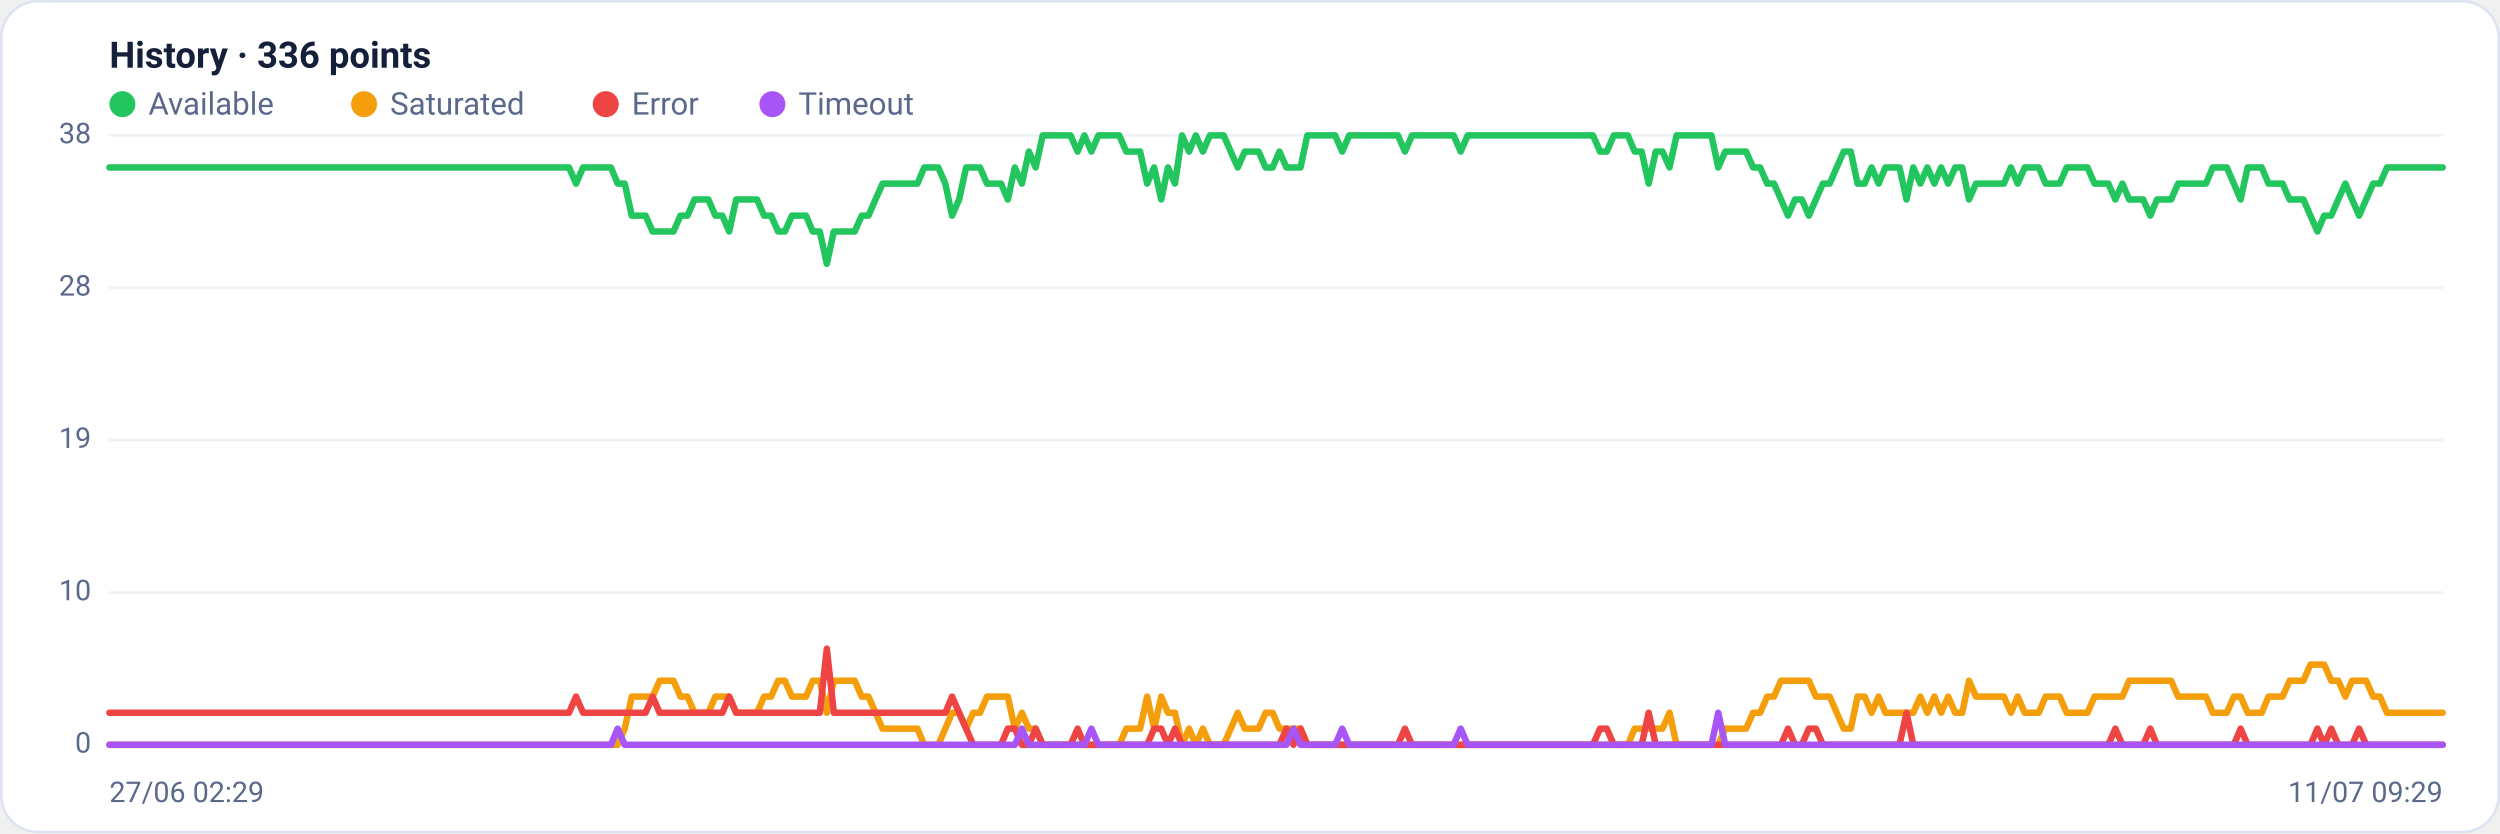
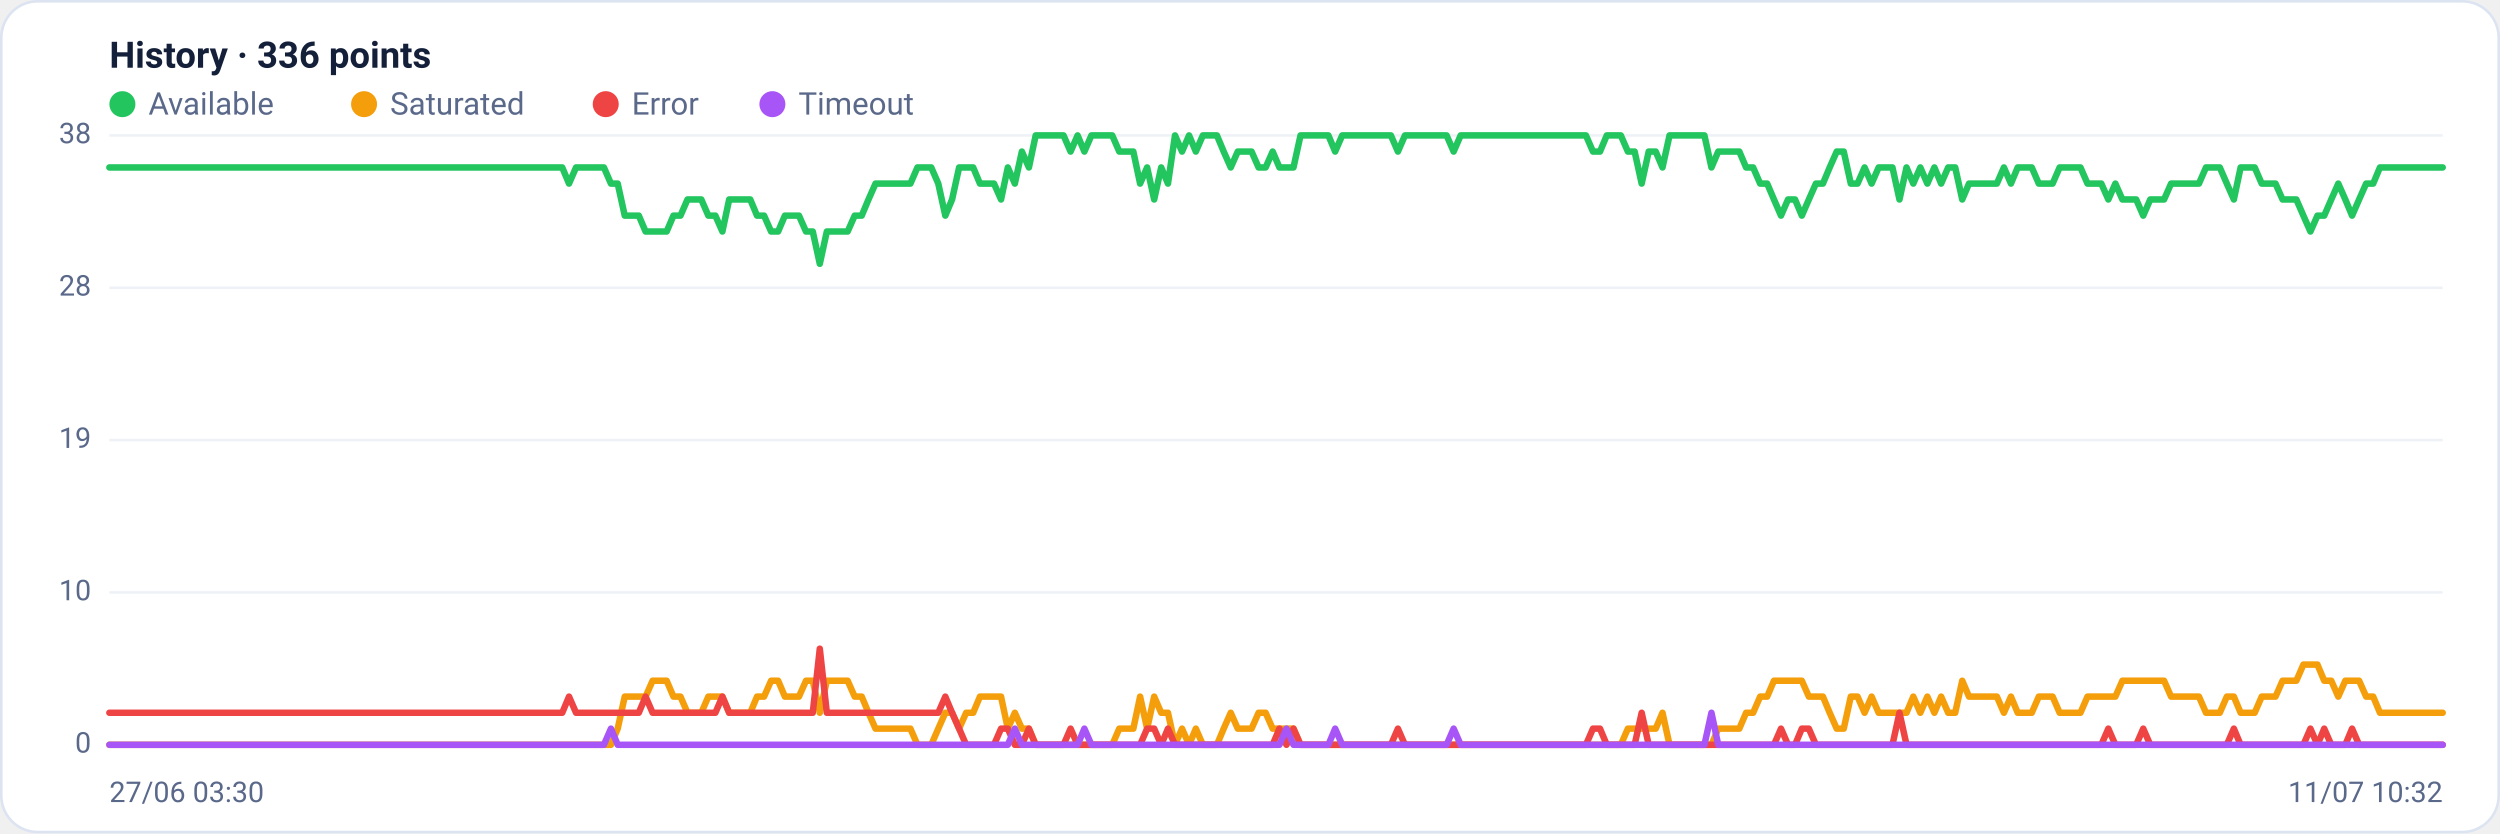
<svg xmlns="http://www.w3.org/2000/svg" viewBox="0 0 960 320" width="960" height="320" font-family="Segoe UI, system-ui, -apple-system, Roboto, Helvetica, Arial, sans-serif" role="img" aria-label="Availability history per region">
  <rect x="0.5" y="0.5" width="959" height="319" rx="14" fill="#ffffff" stroke="#dce3f1" />
  <text x="42" y="26" font-size="14" font-weight="600" fill="#14203a">History · 336 points</text>
  <circle cx="47" cy="40" r="5" fill="#22c55e" />
  <text x="57" y="44" font-size="12" fill="#5a688a">Available</text>
  <circle cx="139.8" cy="40" r="5" fill="#f59e0b" />
  <text x="149.8" y="44" font-size="12" fill="#5a688a">Saturated</text>
  <circle cx="232.6" cy="40" r="5" fill="#ef4444" />
  <text x="242.6" y="44" font-size="12" fill="#5a688a">Error</text>
  <circle cx="296.6" cy="40" r="5" fill="#a855f7" />
  <text x="306.6" y="44" font-size="12" fill="#5a688a">Timeout</text>
  <line x1="42" y1="286.0" x2="938" y2="286.0" stroke="#eef2f7" stroke-width="1" />
  <text x="35" y="289.0" text-anchor="end" font-size="11" fill="#5a688a">0</text>
  <line x1="42" y1="227.5" x2="938" y2="227.5" stroke="#eef2f7" stroke-width="1" />
  <text x="35" y="230.5" text-anchor="end" font-size="11" fill="#5a688a">10</text>
  <line x1="42" y1="169.0" x2="938" y2="169.0" stroke="#eef2f7" stroke-width="1" />
  <text x="35" y="172.0" text-anchor="end" font-size="11" fill="#5a688a">19</text>
  <line x1="42" y1="110.5" x2="938" y2="110.5" stroke="#eef2f7" stroke-width="1" />
  <text x="35" y="113.5" text-anchor="end" font-size="11" fill="#5a688a">28</text>
  <line x1="42" y1="52.0" x2="938" y2="52.0" stroke="#eef2f7" stroke-width="1" />
  <text x="35" y="55.0" text-anchor="end" font-size="11" fill="#5a688a">38</text>
-   <polyline fill="none" stroke="#22c55e" stroke-width="2.5" stroke-linejoin="round" stroke-linecap="round" points="42.0,64.3 44.7,64.3 47.3,64.3 50.0,64.3 52.7,64.3 55.4,64.3 58.0,64.3 60.7,64.3 63.4,64.3 66.1,64.3 68.7,64.3 71.4,64.3 74.1,64.3 76.8,64.3 79.4,64.3 82.1,64.3 84.8,64.3 87.5,64.3 90.1,64.3 92.8,64.3 95.5,64.3 98.2,64.3 100.8,64.3 103.5,64.3 106.2,64.3 108.9,64.3 111.5,64.3 114.2,64.3 116.9,64.3 119.6,64.3 122.2,64.3 124.9,64.3 127.6,64.3 130.3,64.3 132.9,64.3 135.6,64.3 138.3,64.3 141.0,64.3 143.6,64.3 146.3,64.3 149.0,64.3 151.7,64.3 154.3,64.3 157.0,64.3 159.7,64.3 162.4,64.3 165.0,64.3 167.7,64.3 170.4,64.3 173.1,64.3 175.7,64.3 178.4,64.3 181.1,64.3 183.8,64.3 186.4,64.3 189.1,64.3 191.8,64.3 194.5,64.3 197.1,64.3 199.8,64.3 202.5,64.3 205.2,64.3 207.8,64.3 210.5,64.3 213.2,64.3 215.9,64.3 218.5,64.3 221.2,70.5 223.9,64.3 226.5,64.3 229.2,64.3 231.9,64.3 234.6,64.3 237.2,70.5 239.9,70.5 242.6,82.8 245.3,82.8 247.9,82.8 250.6,88.9 253.3,88.9 256.0,88.9 258.6,88.9 261.3,82.8 264.0,82.8 266.7,76.6 269.3,76.6 272.0,76.6 274.7,82.8 277.4,82.8 280.0,88.9 282.7,76.6 285.4,76.6 288.1,76.6 290.7,76.6 293.4,82.8 296.1,82.8 298.8,88.9 301.4,88.9 304.1,82.8 306.8,82.8 309.5,82.8 312.1,88.9 314.8,88.9 317.5,101.3 320.2,88.9 322.8,88.9 325.5,88.9 328.2,88.9 330.9,82.8 333.5,82.8 336.2,76.6 338.9,70.5 341.6,70.5 344.2,70.5 346.9,70.5 349.6,70.5 352.3,70.5 354.9,64.3 357.6,64.3 360.3,64.3 363.0,70.5 365.6,82.8 368.3,76.6 371.0,64.3 373.7,64.3 376.3,64.3 379.0,70.5 381.7,70.5 384.4,70.5 387.0,76.6 389.7,64.3 392.4,70.5 395.1,58.2 397.7,64.3 400.4,52.0 403.1,52.0 405.7,52.0 408.4,52.0 411.1,52.0 413.8,58.2 416.4,52.0 419.1,58.2 421.8,52.0 424.5,52.0 427.1,52.0 429.8,52.0 432.5,58.2 435.2,58.2 437.8,58.2 440.5,70.5 443.2,64.3 445.9,76.6 448.5,64.3 451.2,70.5 453.9,52.0 456.6,58.2 459.2,52.0 461.9,58.2 464.6,52.0 467.3,52.0 469.9,52.0 472.6,58.2 475.3,64.3 478.0,58.2 480.6,58.2 483.3,58.2 486.0,64.3 488.7,64.3 491.3,58.2 494.0,64.3 496.7,64.3 499.4,64.3 502.0,52.0 504.7,52.0 507.4,52.0 510.1,52.0 512.7,52.0 515.4,58.2 518.1,52.0 520.8,52.0 523.4,52.0 526.1,52.0 528.8,52.0 531.5,52.0 534.1,52.0 536.8,52.0 539.5,58.2 542.2,52.0 544.8,52.0 547.5,52.0 550.2,52.0 552.9,52.0 555.5,52.0 558.2,52.0 560.9,58.2 563.6,52.0 566.2,52.0 568.9,52.0 571.6,52.0 574.3,52.0 576.9,52.0 579.6,52.0 582.3,52.0 584.9,52.0 587.6,52.0 590.3,52.0 593.0,52.0 595.6,52.0 598.3,52.0 601.0,52.0 603.7,52.0 606.3,52.0 609.0,52.0 611.7,52.0 614.4,58.2 617.0,58.2 619.7,52.0 622.4,52.0 625.1,52.0 627.7,58.2 630.4,58.2 633.1,70.5 635.8,58.2 638.4,58.2 641.1,64.3 643.8,52.0 646.5,52.0 649.1,52.0 651.8,52.0 654.5,52.0 657.2,52.0 659.8,64.3 662.5,58.2 665.2,58.2 667.9,58.2 670.5,58.2 673.2,64.3 675.9,64.3 678.6,70.5 681.2,70.5 683.9,76.6 686.6,82.8 689.3,76.6 691.9,76.6 694.6,82.8 697.3,76.6 700.0,70.5 702.6,70.5 705.3,64.3 708.0,58.2 710.7,58.2 713.3,70.5 716.0,70.5 718.7,64.3 721.4,70.5 724.0,64.3 726.7,64.3 729.4,64.3 732.1,76.6 734.7,64.3 737.4,70.5 740.1,64.3 742.8,70.5 745.4,64.3 748.1,70.5 750.8,64.3 753.5,64.3 756.1,76.6 758.8,70.5 761.5,70.5 764.1,70.5 766.8,70.5 769.5,70.5 772.2,64.3 774.8,70.5 777.5,64.3 780.2,64.3 782.9,64.3 785.5,70.5 788.2,70.5 790.9,70.5 793.6,64.3 796.2,64.3 798.9,64.3 801.6,64.3 804.3,70.5 806.9,70.5 809.6,70.5 812.3,76.6 815.0,70.5 817.6,76.6 820.3,76.6 823.0,76.6 825.7,82.8 828.3,76.6 831.0,76.6 833.7,76.6 836.4,70.5 839.0,70.5 841.7,70.5 844.4,70.5 847.1,70.5 849.7,64.3 852.4,64.3 855.1,64.3 857.8,70.5 860.4,76.6 863.1,64.3 865.8,64.3 868.5,64.3 871.1,70.5 873.8,70.5 876.5,70.5 879.2,76.6 881.8,76.6 884.5,76.6 887.2,82.8 889.9,88.9 892.5,82.8 895.2,82.8 897.9,76.6 900.6,70.5 903.2,76.6 905.9,82.8 908.6,76.6 911.3,70.5 913.9,70.5 916.6,64.3 919.3,64.3 922.0,64.3 924.6,64.3 927.3,64.3 930.0,64.3 932.7,64.3 935.3,64.3 938.0,64.3" />
-   <polyline fill="none" stroke="#f59e0b" stroke-width="2.5" stroke-linejoin="round" stroke-linecap="round" points="42.0,286.0 44.7,286.0 47.3,286.0 50.0,286.0 52.7,286.0 55.4,286.0 58.0,286.0 60.7,286.0 63.4,286.0 66.1,286.0 68.7,286.0 71.4,286.0 74.1,286.0 76.8,286.0 79.4,286.0 82.1,286.0 84.8,286.0 87.5,286.0 90.1,286.0 92.8,286.0 95.5,286.0 98.2,286.0 100.8,286.0 103.5,286.0 106.2,286.0 108.9,286.0 111.5,286.0 114.2,286.0 116.9,286.0 119.6,286.0 122.2,286.0 124.9,286.0 127.6,286.0 130.3,286.0 132.9,286.0 135.6,286.0 138.3,286.0 141.0,286.0 143.6,286.0 146.3,286.0 149.0,286.0 151.7,286.0 154.3,286.0 157.0,286.0 159.7,286.0 162.4,286.0 165.0,286.0 167.7,286.0 170.4,286.0 173.1,286.0 175.7,286.0 178.4,286.0 181.1,286.0 183.8,286.0 186.4,286.0 189.1,286.0 191.8,286.0 194.5,286.0 197.1,286.0 199.8,286.0 202.5,286.0 205.2,286.0 207.8,286.0 210.5,286.0 213.2,286.0 215.9,286.0 218.5,286.0 221.2,286.0 223.9,286.0 226.5,286.0 229.2,286.0 231.9,286.0 234.6,286.0 237.2,286.0 239.9,279.8 242.6,267.5 245.3,267.5 247.9,267.5 250.6,267.5 253.3,261.4 256.0,261.4 258.6,261.4 261.3,267.5 264.0,267.5 266.7,273.7 269.3,273.7 272.0,273.7 274.7,267.5 277.4,267.5 280.0,267.5 282.7,273.7 285.4,273.7 288.1,273.7 290.7,273.7 293.4,267.5 296.1,267.5 298.8,261.4 301.4,261.4 304.1,267.5 306.8,267.5 309.5,267.5 312.1,261.4 314.8,261.4 317.5,273.7 320.2,261.4 322.8,261.4 325.5,261.4 328.2,261.4 330.9,267.5 333.5,267.5 336.2,273.7 338.9,279.8 341.6,279.8 344.2,279.8 346.9,279.8 349.6,279.8 352.3,279.8 354.9,286.0 357.6,286.0 360.3,286.0 363.0,279.8 365.6,273.7 368.3,273.7 371.0,279.8 373.7,273.7 376.3,273.7 379.0,267.5 381.7,267.5 384.4,267.5 387.0,267.5 389.7,279.8 392.4,273.7 395.1,279.8 397.7,279.8 400.4,286.0 403.1,286.0 405.7,286.0 408.4,286.0 411.1,286.0 413.8,286.0 416.4,286.0 419.1,286.0 421.8,286.0 424.5,286.0 427.1,286.0 429.8,286.0 432.5,279.8 435.2,279.8 437.8,279.8 440.5,267.5 443.2,279.8 445.9,267.5 448.5,273.7 451.2,273.7 453.9,286.0 456.6,279.8 459.2,286.0 461.9,279.8 464.6,286.0 467.3,286.0 469.9,286.0 472.6,279.8 475.3,273.7 478.0,279.8 480.6,279.8 483.3,279.8 486.0,273.7 488.7,273.7 491.3,279.8 494.0,279.8 496.7,279.8 499.4,279.8 502.0,286.0 504.7,286.0 507.4,286.0 510.1,286.0 512.7,286.0 515.4,286.0 518.1,286.0 520.8,286.0 523.4,286.0 526.1,286.0 528.8,286.0 531.5,286.0 534.1,286.0 536.8,286.0 539.5,286.0 542.2,286.0 544.8,286.0 547.5,286.0 550.2,286.0 552.9,286.0 555.5,286.0 558.2,286.0 560.9,286.0 563.6,286.0 566.2,286.0 568.9,286.0 571.6,286.0 574.3,286.0 576.9,286.0 579.6,286.0 582.3,286.0 584.9,286.0 587.6,286.0 590.3,286.0 593.0,286.0 595.6,286.0 598.3,286.0 601.0,286.0 603.7,286.0 606.3,286.0 609.0,286.0 611.7,286.0 614.4,286.0 617.0,286.0 619.7,286.0 622.4,286.0 625.1,286.0 627.7,279.8 630.4,279.8 633.1,279.8 635.8,279.8 638.4,279.8 641.1,273.7 643.8,286.0 646.5,286.0 649.1,286.0 651.8,286.0 654.5,286.0 657.2,286.0 659.8,286.0 662.5,279.8 665.2,279.8 667.9,279.8 670.5,279.8 673.2,273.7 675.9,273.7 678.6,267.5 681.2,267.5 683.9,261.4 686.6,261.4 689.3,261.4 691.9,261.4 694.6,261.4 697.3,267.5 700.0,267.5 702.6,267.5 705.3,273.7 708.0,279.8 710.7,279.8 713.3,267.5 716.0,267.5 718.7,273.7 721.4,267.5 724.0,273.7 726.7,273.7 729.4,273.7 732.1,273.7 734.7,273.7 737.4,267.5 740.1,273.7 742.8,267.5 745.4,273.7 748.1,267.5 750.8,273.7 753.5,273.7 756.1,261.4 758.8,267.5 761.5,267.5 764.1,267.5 766.8,267.5 769.5,267.5 772.2,273.7 774.8,267.5 777.5,273.7 780.2,273.7 782.9,273.7 785.5,267.5 788.2,267.5 790.9,267.5 793.6,273.7 796.2,273.7 798.9,273.7 801.6,273.7 804.3,267.5 806.9,267.5 809.6,267.5 812.3,267.5 815.0,267.5 817.6,261.4 820.3,261.4 823.0,261.4 825.7,261.4 828.3,261.4 831.0,261.4 833.7,261.4 836.4,267.5 839.0,267.5 841.7,267.5 844.4,267.5 847.1,267.5 849.7,273.7 852.4,273.7 855.1,273.7 857.8,267.5 860.4,267.5 863.1,273.7 865.8,273.7 868.5,273.7 871.1,267.5 873.8,267.5 876.5,267.5 879.2,261.4 881.8,261.4 884.5,261.4 887.2,255.2 889.9,255.2 892.5,255.2 895.2,261.4 897.9,261.4 900.6,267.5 903.2,261.4 905.9,261.4 908.6,261.4 911.3,267.5 913.9,267.5 916.6,273.7 919.3,273.7 922.0,273.7 924.6,273.7 927.3,273.7 930.0,273.7 932.7,273.7 935.3,273.7 938.0,273.7" />
-   <polyline fill="none" stroke="#ef4444" stroke-width="2.5" stroke-linejoin="round" stroke-linecap="round" points="42.0,273.7 44.7,273.7 47.3,273.7 50.0,273.7 52.7,273.7 55.4,273.7 58.0,273.7 60.7,273.7 63.4,273.7 66.1,273.7 68.7,273.7 71.4,273.7 74.1,273.7 76.8,273.7 79.4,273.7 82.1,273.7 84.8,273.7 87.5,273.7 90.1,273.7 92.8,273.7 95.5,273.7 98.2,273.7 100.8,273.7 103.5,273.7 106.2,273.7 108.9,273.7 111.5,273.7 114.2,273.7 116.9,273.7 119.6,273.7 122.2,273.7 124.9,273.7 127.6,273.7 130.3,273.7 132.9,273.7 135.6,273.7 138.3,273.7 141.0,273.7 143.6,273.7 146.3,273.7 149.0,273.7 151.7,273.7 154.3,273.7 157.0,273.7 159.7,273.7 162.4,273.7 165.0,273.7 167.7,273.7 170.4,273.7 173.1,273.7 175.7,273.7 178.4,273.7 181.1,273.7 183.8,273.7 186.4,273.7 189.1,273.7 191.8,273.7 194.5,273.7 197.1,273.7 199.8,273.7 202.5,273.7 205.2,273.7 207.8,273.7 210.5,273.7 213.2,273.7 215.9,273.7 218.5,273.7 221.2,267.5 223.9,273.7 226.5,273.7 229.2,273.7 231.9,273.7 234.6,273.7 237.2,273.7 239.9,273.7 242.6,273.7 245.3,273.7 247.9,273.7 250.6,267.5 253.3,273.7 256.0,273.7 258.6,273.7 261.3,273.7 264.0,273.7 266.7,273.7 269.3,273.7 272.0,273.7 274.7,273.7 277.4,273.7 280.0,267.5 282.7,273.7 285.4,273.7 288.1,273.7 290.7,273.7 293.4,273.7 296.1,273.7 298.8,273.7 301.4,273.7 304.1,273.7 306.8,273.7 309.5,273.7 312.1,273.7 314.8,273.7 317.5,249.1 320.2,273.7 322.8,273.7 325.5,273.7 328.2,273.7 330.9,273.7 333.5,273.7 336.2,273.7 338.9,273.7 341.6,273.7 344.2,273.7 346.9,273.7 349.6,273.7 352.3,273.7 354.9,273.7 357.6,273.7 360.3,273.7 363.0,273.7 365.6,267.5 368.3,273.7 371.0,279.8 373.7,286.0 376.3,286.0 379.0,286.0 381.7,286.0 384.4,286.0 387.0,279.8 389.7,279.8 392.4,286.0 395.1,286.0 397.7,279.8 400.4,286.0 403.1,286.0 405.7,286.0 408.4,286.0 411.1,286.0 413.8,279.8 416.4,286.0 419.1,286.0 421.8,286.0 424.5,286.0 427.1,286.0 429.8,286.0 432.5,286.0 435.2,286.0 437.8,286.0 440.5,286.0 443.2,279.8 445.9,279.8 448.5,286.0 451.2,279.8 453.9,286.0 456.6,286.0 459.2,286.0 461.9,286.0 464.6,286.0 467.3,286.0 469.9,286.0 472.6,286.0 475.3,286.0 478.0,286.0 480.6,286.0 483.3,286.0 486.0,286.0 488.7,286.0 491.3,286.0 494.0,279.8 496.7,286.0 499.4,279.8 502.0,286.0 504.7,286.0 507.4,286.0 510.1,286.0 512.7,286.0 515.4,286.0 518.1,286.0 520.8,286.0 523.4,286.0 526.1,286.0 528.8,286.0 531.5,286.0 534.1,286.0 536.8,286.0 539.5,279.8 542.2,286.0 544.8,286.0 547.5,286.0 550.2,286.0 552.9,286.0 555.5,286.0 558.2,286.0 560.9,286.0 563.6,286.0 566.2,286.0 568.9,286.0 571.6,286.0 574.3,286.0 576.9,286.0 579.6,286.0 582.3,286.0 584.9,286.0 587.6,286.0 590.3,286.0 593.0,286.0 595.6,286.0 598.3,286.0 601.0,286.0 603.7,286.0 606.3,286.0 609.0,286.0 611.7,286.0 614.4,279.8 617.0,279.8 619.7,286.0 622.4,286.0 625.1,286.0 627.7,286.0 630.4,286.0 633.1,273.7 635.8,286.0 638.4,286.0 641.1,286.0 643.8,286.0 646.5,286.0 649.1,286.0 651.8,286.0 654.5,286.0 657.2,286.0 659.8,286.0 662.5,286.0 665.2,286.0 667.9,286.0 670.5,286.0 673.2,286.0 675.9,286.0 678.6,286.0 681.2,286.0 683.9,286.0 686.6,279.8 689.3,286.0 691.9,286.0 694.6,279.8 697.3,279.8 700.0,286.0 702.6,286.0 705.3,286.0 708.0,286.0 710.7,286.0 713.3,286.0 716.0,286.0 718.7,286.0 721.4,286.0 724.0,286.0 726.7,286.0 729.4,286.0 732.1,273.7 734.7,286.0 737.4,286.0 740.1,286.0 742.8,286.0 745.4,286.0 748.1,286.0 750.8,286.0 753.5,286.0 756.1,286.0 758.8,286.0 761.5,286.0 764.1,286.0 766.8,286.0 769.5,286.0 772.2,286.0 774.8,286.0 777.5,286.0 780.2,286.0 782.9,286.0 785.5,286.0 788.2,286.0 790.9,286.0 793.6,286.0 796.2,286.0 798.9,286.0 801.6,286.0 804.3,286.0 806.9,286.0 809.6,286.0 812.3,279.8 815.0,286.0 817.6,286.0 820.3,286.0 823.0,286.0 825.7,279.8 828.3,286.0 831.0,286.0 833.7,286.0 836.4,286.0 839.0,286.0 841.7,286.0 844.4,286.0 847.1,286.0 849.7,286.0 852.4,286.0 855.1,286.0 857.8,286.0 860.4,279.8 863.1,286.0 865.8,286.0 868.5,286.0 871.1,286.0 873.8,286.0 876.5,286.0 879.2,286.0 881.8,286.0 884.5,286.0 887.2,286.0 889.9,279.8 892.5,286.0 895.2,279.8 897.9,286.0 900.6,286.0 903.2,286.0 905.9,279.8 908.6,286.0 911.3,286.0 913.9,286.0 916.6,286.0 919.3,286.0 922.0,286.0 924.6,286.0 927.3,286.0 930.0,286.0 932.7,286.0 935.3,286.0 938.0,286.0" />
-   <polyline fill="none" stroke="#a855f7" stroke-width="2.5" stroke-linejoin="round" stroke-linecap="round" points="42.0,286.0 44.7,286.0 47.3,286.0 50.0,286.0 52.7,286.0 55.4,286.0 58.0,286.0 60.7,286.0 63.4,286.0 66.1,286.0 68.7,286.0 71.4,286.0 74.1,286.0 76.8,286.0 79.4,286.0 82.1,286.0 84.8,286.0 87.5,286.0 90.1,286.0 92.8,286.0 95.5,286.0 98.2,286.0 100.8,286.0 103.5,286.0 106.2,286.0 108.9,286.0 111.5,286.0 114.2,286.0 116.9,286.0 119.6,286.0 122.2,286.0 124.9,286.0 127.6,286.0 130.3,286.0 132.9,286.0 135.6,286.0 138.3,286.0 141.0,286.0 143.6,286.0 146.3,286.0 149.0,286.0 151.7,286.0 154.3,286.0 157.0,286.0 159.7,286.0 162.4,286.0 165.0,286.0 167.7,286.0 170.4,286.0 173.1,286.0 175.7,286.0 178.4,286.0 181.1,286.0 183.8,286.0 186.4,286.0 189.1,286.0 191.8,286.0 194.5,286.0 197.1,286.0 199.8,286.0 202.5,286.0 205.2,286.0 207.8,286.0 210.5,286.0 213.2,286.0 215.9,286.0 218.5,286.0 221.2,286.0 223.9,286.0 226.5,286.0 229.2,286.0 231.9,286.0 234.6,286.0 237.2,279.8 239.9,286.0 242.6,286.0 245.3,286.0 247.9,286.0 250.6,286.0 253.3,286.0 256.0,286.0 258.6,286.0 261.3,286.0 264.0,286.0 266.7,286.0 269.3,286.0 272.0,286.0 274.7,286.0 277.4,286.0 280.0,286.0 282.7,286.0 285.4,286.0 288.1,286.0 290.7,286.0 293.4,286.0 296.1,286.0 298.8,286.0 301.4,286.0 304.1,286.0 306.8,286.0 309.5,286.0 312.1,286.0 314.8,286.0 317.5,286.0 320.2,286.0 322.8,286.0 325.5,286.0 328.2,286.0 330.9,286.0 333.5,286.0 336.2,286.0 338.9,286.0 341.6,286.0 344.2,286.0 346.9,286.0 349.6,286.0 352.3,286.0 354.9,286.0 357.6,286.0 360.3,286.0 363.0,286.0 365.6,286.0 368.3,286.0 371.0,286.0 373.7,286.0 376.3,286.0 379.0,286.0 381.7,286.0 384.4,286.0 387.0,286.0 389.7,286.0 392.4,279.8 395.1,286.0 397.7,286.0 400.4,286.0 403.1,286.0 405.7,286.0 408.4,286.0 411.1,286.0 413.8,286.0 416.4,286.0 419.1,279.8 421.8,286.0 424.5,286.0 427.1,286.0 429.8,286.0 432.5,286.0 435.2,286.0 437.8,286.0 440.5,286.0 443.2,286.0 445.9,286.0 448.5,286.0 451.2,286.0 453.9,286.0 456.6,286.0 459.2,286.0 461.9,286.0 464.6,286.0 467.3,286.0 469.9,286.0 472.6,286.0 475.3,286.0 478.0,286.0 480.6,286.0 483.3,286.0 486.0,286.0 488.7,286.0 491.3,286.0 494.0,286.0 496.7,279.8 499.4,286.0 502.0,286.0 504.7,286.0 507.4,286.0 510.1,286.0 512.7,286.0 515.4,279.8 518.1,286.0 520.8,286.0 523.4,286.0 526.1,286.0 528.8,286.0 531.5,286.0 534.1,286.0 536.8,286.0 539.5,286.0 542.2,286.0 544.8,286.0 547.5,286.0 550.2,286.0 552.9,286.0 555.5,286.0 558.2,286.0 560.9,279.8 563.6,286.0 566.2,286.0 568.9,286.0 571.6,286.0 574.3,286.0 576.9,286.0 579.6,286.0 582.3,286.0 584.9,286.0 587.6,286.0 590.3,286.0 593.0,286.0 595.6,286.0 598.3,286.0 601.0,286.0 603.7,286.0 606.3,286.0 609.0,286.0 611.7,286.0 614.4,286.0 617.0,286.0 619.7,286.0 622.4,286.0 625.1,286.0 627.7,286.0 630.4,286.0 633.1,286.0 635.8,286.0 638.4,286.0 641.1,286.0 643.8,286.0 646.5,286.0 649.1,286.0 651.8,286.0 654.5,286.0 657.2,286.0 659.8,273.7 662.5,286.0 665.2,286.0 667.9,286.0 670.5,286.0 673.2,286.0 675.9,286.0 678.6,286.0 681.2,286.0 683.9,286.0 686.6,286.0 689.3,286.0 691.9,286.0 694.6,286.0 697.3,286.0 700.0,286.0 702.6,286.0 705.3,286.0 708.0,286.0 710.7,286.0 713.3,286.0 716.0,286.0 718.7,286.0 721.4,286.0 724.0,286.0 726.7,286.0 729.4,286.0 732.1,286.0 734.7,286.0 737.4,286.0 740.1,286.0 742.8,286.0 745.4,286.0 748.1,286.0 750.8,286.0 753.5,286.0 756.1,286.0 758.8,286.0 761.5,286.0 764.1,286.0 766.8,286.0 769.5,286.0 772.2,286.0 774.8,286.0 777.5,286.0 780.2,286.0 782.9,286.0 785.5,286.0 788.2,286.0 790.9,286.0 793.6,286.0 796.2,286.0 798.9,286.0 801.6,286.0 804.3,286.0 806.9,286.0 809.6,286.0 812.3,286.0 815.0,286.0 817.6,286.0 820.3,286.0 823.0,286.0 825.7,286.0 828.3,286.0 831.0,286.0 833.7,286.0 836.4,286.0 839.0,286.0 841.7,286.0 844.4,286.0 847.1,286.0 849.7,286.0 852.4,286.0 855.1,286.0 857.8,286.0 860.4,286.0 863.1,286.0 865.8,286.0 868.5,286.0 871.1,286.0 873.8,286.0 876.5,286.0 879.2,286.0 881.8,286.0 884.5,286.0 887.2,286.0 889.9,286.0 892.5,286.0 895.2,286.0 897.9,286.0 900.6,286.0 903.2,286.0 905.9,286.0 908.6,286.0 911.3,286.0 913.9,286.0 916.6,286.0 919.3,286.0 922.0,286.0 924.6,286.0 927.3,286.0 930.0,286.0 932.7,286.0 935.3,286.0 938.0,286.0" />
-   <text x="42" y="308" font-size="11" fill="#5a688a">27/06 02:29</text>
-   <text x="938" y="308" text-anchor="end" font-size="11" fill="#5a688a">11/07 09:29</text>
+   <polyline fill="none" stroke="#22c55e" stroke-width="2.5" stroke-linejoin="round" stroke-linecap="round" points="42.0,64.3 44.7,64.3 47.3,64.3 50.0,64.3 52.7,64.3 55.4,64.3 58.0,64.3 60.7,64.3 63.4,64.3 66.1,64.3 68.7,64.3 71.4,64.3 74.1,64.3 76.8,64.3 79.4,64.3 82.1,64.3 84.8,64.3 87.5,64.3 90.1,64.3 92.8,64.3 95.5,64.3 98.2,64.3 100.8,64.3 103.5,64.3 106.2,64.3 108.9,64.3 111.5,64.3 114.2,64.3 116.9,64.3 119.6,64.3 122.2,64.3 124.9,64.3 127.6,64.3 130.3,64.3 132.9,64.3 135.6,64.3 138.3,64.3 141.0,64.3 143.6,64.3 146.3,64.3 149.0,64.3 151.7,64.3 154.3,64.3 157.0,64.3 159.7,64.3 162.4,64.3 165.0,64.3 167.7,64.3 170.4,64.3 173.1,64.3 175.7,64.3 178.4,64.3 181.1,64.3 183.8,64.3 186.4,64.3 189.1,64.3 191.8,64.3 194.5,64.3 197.1,64.3 199.8,64.3 202.5,64.3 205.2,64.3 207.8,64.3 210.5,64.3 213.2,64.3 215.9,64.3 218.5,70.5 221.2,64.3 223.9,64.3 226.5,64.3 229.2,64.3 231.9,64.3 234.6,70.5 237.2,70.5 239.9,82.8 242.6,82.8 245.3,82.8 247.9,88.9 250.6,88.9 253.3,88.9 256.0,88.9 258.6,82.8 261.3,82.8 264.0,76.6 266.7,76.6 269.3,76.6 272.0,82.8 274.7,82.8 277.4,88.9 280.0,76.6 282.7,76.6 285.4,76.6 288.1,76.6 290.7,82.8 293.4,82.8 296.1,88.9 298.8,88.9 301.4,82.8 304.1,82.8 306.8,82.8 309.5,88.9 312.1,88.9 314.8,101.3 317.5,88.9 320.2,88.9 322.8,88.9 325.5,88.9 328.2,82.8 330.9,82.8 333.5,76.6 336.2,70.5 338.9,70.5 341.6,70.5 344.2,70.5 346.9,70.5 349.6,70.5 352.3,64.3 354.9,64.3 357.6,64.3 360.3,70.5 363.0,82.8 365.6,76.6 368.3,64.3 371.0,64.3 373.7,64.3 376.3,70.5 379.0,70.5 381.7,70.5 384.4,76.6 387.0,64.3 389.7,70.5 392.4,58.2 395.1,64.3 397.7,52.0 400.4,52.0 403.1,52.0 405.7,52.0 408.4,52.0 411.1,58.2 413.8,52.0 416.4,58.2 419.1,52.0 421.8,52.0 424.5,52.0 427.1,52.0 429.8,58.2 432.5,58.2 435.2,58.2 437.8,70.5 440.5,64.3 443.2,76.6 445.9,64.3 448.5,70.5 451.2,52.0 453.9,58.2 456.6,52.0 459.2,58.2 461.9,52.0 464.6,52.0 467.3,52.0 469.9,58.2 472.6,64.3 475.3,58.2 478.0,58.2 480.6,58.2 483.3,64.3 486.0,64.3 488.7,58.2 491.3,64.3 494.0,64.3 496.7,64.3 499.4,52.0 502.0,52.0 504.7,52.0 507.4,52.0 510.1,52.0 512.7,58.2 515.4,52.0 518.1,52.0 520.8,52.0 523.4,52.0 526.1,52.0 528.8,52.0 531.5,52.0 534.1,52.0 536.8,58.2 539.5,52.0 542.2,52.0 544.8,52.0 547.5,52.0 550.2,52.0 552.9,52.0 555.5,52.0 558.2,58.2 560.9,52.0 563.6,52.0 566.2,52.0 568.9,52.0 571.6,52.0 574.3,52.0 576.9,52.0 579.6,52.0 582.3,52.0 584.9,52.0 587.6,52.0 590.3,52.0 593.0,52.0 595.6,52.0 598.3,52.0 601.0,52.0 603.7,52.0 606.3,52.0 609.0,52.0 611.7,58.2 614.4,58.2 617.0,52.0 619.7,52.0 622.4,52.0 625.1,58.2 627.7,58.2 630.4,70.5 633.1,58.2 635.8,58.2 638.4,64.3 641.1,52.0 643.8,52.0 646.5,52.0 649.1,52.0 651.8,52.0 654.5,52.0 657.2,64.3 659.8,58.2 662.5,58.2 665.2,58.2 667.9,58.2 670.5,64.3 673.2,64.3 675.9,70.5 678.6,70.5 681.2,76.6 683.9,82.8 686.6,76.6 689.3,76.6 691.9,82.8 694.6,76.6 697.3,70.5 700.0,70.5 702.6,64.3 705.3,58.2 708.0,58.2 710.7,70.5 713.3,70.5 716.0,64.3 718.7,70.5 721.4,64.3 724.0,64.3 726.7,64.3 729.4,76.6 732.1,64.3 734.7,70.5 737.4,64.3 740.1,70.5 742.8,64.3 745.4,70.5 748.1,64.3 750.8,64.3 753.5,76.6 756.1,70.5 758.8,70.5 761.5,70.5 764.1,70.5 766.8,70.5 769.5,64.3 772.2,70.5 774.8,64.3 777.5,64.3 780.2,64.3 782.9,70.5 785.5,70.5 788.2,70.5 790.9,64.3 793.6,64.3 796.2,64.3 798.9,64.3 801.6,70.5 804.3,70.5 806.9,70.5 809.6,76.6 812.3,70.5 815.0,76.6 817.6,76.6 820.3,76.6 823.0,82.8 825.7,76.6 828.3,76.6 831.0,76.6 833.7,70.5 836.4,70.5 839.0,70.5 841.7,70.5 844.4,70.5 847.1,64.3 849.7,64.3 852.4,64.3 855.1,70.5 857.8,76.6 860.4,64.3 863.1,64.3 865.8,64.3 868.5,70.5 871.1,70.5 873.8,70.5 876.5,76.6 879.2,76.6 881.8,76.6 884.5,82.8 887.2,88.9 889.9,82.8 892.5,82.8 895.2,76.6 897.9,70.5 900.6,76.6 903.2,82.8 905.9,76.6 908.6,70.5 911.3,70.5 913.9,64.3 916.6,64.3 919.3,64.3 922.0,64.3 924.6,64.3 927.3,64.3 930.0,64.3 932.7,64.3 935.3,64.3 938.0,64.3" />
+   <polyline fill="none" stroke="#f59e0b" stroke-width="2.5" stroke-linejoin="round" stroke-linecap="round" points="42.0,286.0 44.7,286.0 47.3,286.0 50.0,286.0 52.7,286.0 55.4,286.0 58.0,286.0 60.7,286.0 63.4,286.0 66.1,286.0 68.7,286.0 71.4,286.0 74.1,286.0 76.8,286.0 79.4,286.0 82.1,286.0 84.8,286.0 87.5,286.0 90.1,286.0 92.8,286.0 95.5,286.0 98.2,286.0 100.8,286.0 103.5,286.0 106.2,286.0 108.9,286.0 111.5,286.0 114.2,286.0 116.9,286.0 119.6,286.0 122.2,286.0 124.9,286.0 127.6,286.0 130.3,286.0 132.9,286.0 135.6,286.0 138.3,286.0 141.0,286.0 143.6,286.0 146.3,286.0 149.0,286.0 151.7,286.0 154.3,286.0 157.0,286.0 159.7,286.0 162.4,286.0 165.0,286.0 167.7,286.0 170.4,286.0 173.1,286.0 175.7,286.0 178.4,286.0 181.1,286.0 183.8,286.0 186.4,286.0 189.1,286.0 191.8,286.0 194.5,286.0 197.1,286.0 199.8,286.0 202.5,286.0 205.2,286.0 207.8,286.0 210.5,286.0 213.2,286.0 215.9,286.0 218.5,286.0 221.2,286.0 223.9,286.0 226.5,286.0 229.2,286.0 231.9,286.0 234.6,286.0 237.2,279.8 239.9,267.5 242.6,267.5 245.3,267.5 247.9,267.5 250.6,261.4 253.3,261.4 256.0,261.4 258.6,267.5 261.3,267.5 264.0,273.7 266.7,273.7 269.3,273.7 272.0,267.5 274.7,267.5 277.4,267.5 280.0,273.7 282.7,273.7 285.4,273.7 288.1,273.7 290.7,267.5 293.4,267.5 296.1,261.4 298.8,261.4 301.4,267.5 304.1,267.5 306.8,267.5 309.5,261.4 312.1,261.4 314.8,273.7 317.5,261.4 320.2,261.4 322.8,261.4 325.5,261.4 328.2,267.5 330.9,267.5 333.5,273.7 336.2,279.8 338.9,279.8 341.6,279.8 344.2,279.8 346.9,279.8 349.6,279.8 352.3,286.0 354.9,286.0 357.6,286.0 360.3,279.8 363.0,273.7 365.6,273.7 368.3,279.8 371.0,273.7 373.7,273.7 376.3,267.5 379.0,267.5 381.7,267.5 384.4,267.5 387.0,279.8 389.7,273.7 392.4,279.8 395.1,279.8 397.7,286.0 400.4,286.0 403.1,286.0 405.7,286.0 408.4,286.0 411.1,286.0 413.8,286.0 416.4,286.0 419.1,286.0 421.8,286.0 424.5,286.0 427.1,286.0 429.8,279.8 432.5,279.8 435.2,279.8 437.8,267.5 440.5,279.8 443.2,267.5 445.9,273.7 448.5,273.7 451.2,286.0 453.9,279.8 456.6,286.0 459.2,279.8 461.9,286.0 464.6,286.0 467.3,286.0 469.9,279.8 472.6,273.7 475.3,279.8 478.0,279.8 480.6,279.8 483.3,273.7 486.0,273.7 488.7,279.8 491.3,279.8 494.0,279.8 496.7,279.8 499.4,286.0 502.0,286.0 504.7,286.0 507.4,286.0 510.1,286.0 512.7,286.0 515.4,286.0 518.1,286.0 520.8,286.0 523.4,286.0 526.1,286.0 528.8,286.0 531.5,286.0 534.1,286.0 536.8,286.0 539.5,286.0 542.2,286.0 544.8,286.0 547.5,286.0 550.2,286.0 552.9,286.0 555.5,286.0 558.2,286.0 560.9,286.0 563.6,286.0 566.2,286.0 568.9,286.0 571.6,286.0 574.3,286.0 576.9,286.0 579.6,286.0 582.3,286.0 584.9,286.0 587.6,286.0 590.3,286.0 593.0,286.0 595.6,286.0 598.3,286.0 601.0,286.0 603.7,286.0 606.3,286.0 609.0,286.0 611.7,286.0 614.4,286.0 617.0,286.0 619.7,286.0 622.4,286.0 625.1,279.8 627.7,279.8 630.4,279.8 633.1,279.8 635.8,279.8 638.4,273.7 641.1,286.0 643.8,286.0 646.5,286.0 649.1,286.0 651.8,286.0 654.5,286.0 657.2,286.0 659.8,279.8 662.5,279.8 665.2,279.8 667.9,279.8 670.5,273.7 673.2,273.7 675.9,267.5 678.6,267.5 681.2,261.4 683.9,261.4 686.6,261.4 689.3,261.4 691.9,261.4 694.6,267.5 697.3,267.5 700.0,267.5 702.6,273.7 705.3,279.8 708.0,279.8 710.7,267.5 713.3,267.5 716.0,273.7 718.7,267.5 721.4,273.7 724.0,273.7 726.7,273.7 729.4,273.7 732.1,273.7 734.7,267.5 737.4,273.7 740.1,267.5 742.8,273.7 745.4,267.5 748.1,273.7 750.8,273.7 753.5,261.4 756.1,267.5 758.8,267.5 761.5,267.5 764.1,267.5 766.8,267.5 769.5,273.7 772.2,267.5 774.8,273.7 777.5,273.7 780.2,273.7 782.9,267.5 785.5,267.5 788.2,267.5 790.9,273.7 793.6,273.7 796.2,273.7 798.9,273.7 801.6,267.5 804.3,267.5 806.9,267.5 809.6,267.5 812.3,267.5 815.0,261.4 817.6,261.4 820.3,261.4 823.0,261.4 825.7,261.4 828.3,261.4 831.0,261.4 833.7,267.5 836.4,267.5 839.0,267.5 841.7,267.5 844.4,267.5 847.1,273.7 849.7,273.7 852.4,273.7 855.1,267.5 857.8,267.5 860.4,273.7 863.1,273.7 865.8,273.7 868.5,267.5 871.1,267.5 873.8,267.5 876.5,261.4 879.2,261.4 881.8,261.4 884.5,255.2 887.2,255.2 889.9,255.2 892.5,261.4 895.2,261.4 897.9,267.5 900.6,261.4 903.2,261.4 905.9,261.4 908.6,267.5 911.3,267.5 913.9,273.7 916.6,273.7 919.3,273.7 922.0,273.7 924.6,273.7 927.3,273.7 930.0,273.7 932.7,273.7 935.3,273.7 938.0,273.7" />
+   <polyline fill="none" stroke="#ef4444" stroke-width="2.5" stroke-linejoin="round" stroke-linecap="round" points="42.0,273.7 44.7,273.7 47.3,273.7 50.0,273.7 52.7,273.7 55.4,273.7 58.0,273.7 60.7,273.7 63.4,273.7 66.1,273.7 68.7,273.7 71.4,273.7 74.1,273.7 76.8,273.7 79.4,273.7 82.1,273.7 84.8,273.7 87.5,273.7 90.1,273.7 92.8,273.7 95.5,273.7 98.2,273.7 100.8,273.7 103.5,273.7 106.2,273.7 108.9,273.7 111.5,273.7 114.2,273.7 116.9,273.7 119.6,273.7 122.2,273.7 124.9,273.7 127.6,273.7 130.3,273.7 132.9,273.7 135.6,273.7 138.3,273.7 141.0,273.7 143.6,273.7 146.3,273.7 149.0,273.7 151.7,273.7 154.3,273.7 157.0,273.7 159.7,273.7 162.4,273.7 165.0,273.7 167.7,273.7 170.4,273.7 173.1,273.7 175.7,273.7 178.4,273.7 181.1,273.7 183.8,273.7 186.4,273.7 189.1,273.7 191.8,273.7 194.5,273.7 197.1,273.7 199.8,273.7 202.5,273.7 205.2,273.7 207.8,273.7 210.5,273.7 213.2,273.7 215.9,273.7 218.5,267.5 221.2,273.7 223.9,273.7 226.5,273.7 229.2,273.7 231.9,273.7 234.6,273.7 237.2,273.7 239.9,273.7 242.6,273.7 245.3,273.7 247.9,267.5 250.6,273.7 253.3,273.7 256.0,273.7 258.6,273.7 261.3,273.7 264.0,273.7 266.7,273.7 269.3,273.7 272.0,273.7 274.7,273.7 277.4,267.5 280.0,273.7 282.7,273.7 285.4,273.7 288.1,273.7 290.7,273.7 293.4,273.7 296.1,273.7 298.8,273.7 301.4,273.7 304.1,273.7 306.8,273.7 309.5,273.7 312.1,273.7 314.8,249.1 317.5,273.7 320.2,273.7 322.8,273.7 325.5,273.7 328.2,273.7 330.9,273.7 333.5,273.7 336.2,273.7 338.9,273.7 341.6,273.7 344.2,273.7 346.9,273.7 349.6,273.7 352.3,273.7 354.9,273.7 357.6,273.7 360.3,273.7 363.0,267.5 365.6,273.7 368.3,279.8 371.0,286.0 373.7,286.0 376.3,286.0 379.0,286.0 381.7,286.0 384.4,279.8 387.0,279.8 389.7,286.0 392.4,286.0 395.1,279.8 397.7,286.0 400.4,286.0 403.1,286.0 405.7,286.0 408.4,286.0 411.1,279.8 413.8,286.0 416.4,286.0 419.1,286.0 421.8,286.0 424.5,286.0 427.1,286.0 429.8,286.0 432.5,286.0 435.2,286.0 437.8,286.0 440.5,279.8 443.2,279.8 445.9,286.0 448.5,279.8 451.2,286.0 453.9,286.0 456.6,286.0 459.2,286.0 461.9,286.0 464.6,286.0 467.3,286.0 469.9,286.0 472.6,286.0 475.3,286.0 478.0,286.0 480.6,286.0 483.3,286.0 486.0,286.0 488.7,286.0 491.3,279.8 494.0,286.0 496.7,279.8 499.4,286.0 502.0,286.0 504.7,286.0 507.4,286.0 510.1,286.0 512.7,286.0 515.4,286.0 518.1,286.0 520.8,286.0 523.4,286.0 526.1,286.0 528.8,286.0 531.5,286.0 534.1,286.0 536.8,279.8 539.5,286.0 542.2,286.0 544.8,286.0 547.5,286.0 550.2,286.0 552.9,286.0 555.5,286.0 558.2,286.0 560.9,286.0 563.6,286.0 566.2,286.0 568.9,286.0 571.6,286.0 574.3,286.0 576.9,286.0 579.6,286.0 582.3,286.0 584.9,286.0 587.6,286.0 590.3,286.0 593.0,286.0 595.6,286.0 598.3,286.0 601.0,286.0 603.7,286.0 606.3,286.0 609.0,286.0 611.7,279.8 614.4,279.8 617.0,286.0 619.7,286.0 622.4,286.0 625.1,286.0 627.7,286.0 630.4,273.7 633.1,286.0 635.8,286.0 638.4,286.0 641.1,286.0 643.8,286.0 646.5,286.0 649.1,286.0 651.8,286.0 654.5,286.0 657.2,286.0 659.8,286.0 662.5,286.0 665.2,286.0 667.9,286.0 670.5,286.0 673.2,286.0 675.9,286.0 678.6,286.0 681.2,286.0 683.9,279.8 686.6,286.0 689.3,286.0 691.9,279.8 694.6,279.8 697.3,286.0 700.0,286.0 702.6,286.0 705.3,286.0 708.0,286.0 710.7,286.0 713.3,286.0 716.0,286.0 718.7,286.0 721.4,286.0 724.0,286.0 726.7,286.0 729.4,273.7 732.1,286.0 734.7,286.0 737.4,286.0 740.1,286.0 742.8,286.0 745.4,286.0 748.1,286.0 750.8,286.0 753.5,286.0 756.1,286.0 758.8,286.0 761.5,286.0 764.1,286.0 766.8,286.0 769.5,286.0 772.2,286.0 774.8,286.0 777.5,286.0 780.2,286.0 782.9,286.0 785.5,286.0 788.2,286.0 790.9,286.0 793.6,286.0 796.2,286.0 798.9,286.0 801.6,286.0 804.3,286.0 806.9,286.0 809.6,279.8 812.3,286.0 815.0,286.0 817.6,286.0 820.3,286.0 823.0,279.8 825.7,286.0 828.3,286.0 831.0,286.0 833.7,286.0 836.4,286.0 839.0,286.0 841.7,286.0 844.4,286.0 847.1,286.0 849.7,286.0 852.4,286.0 855.1,286.0 857.8,279.8 860.4,286.0 863.1,286.0 865.8,286.0 868.5,286.0 871.1,286.0 873.8,286.0 876.5,286.0 879.2,286.0 881.8,286.0 884.5,286.0 887.2,279.8 889.9,286.0 892.5,279.8 895.2,286.0 897.9,286.0 900.6,286.0 903.2,279.8 905.9,286.0 908.6,286.0 911.3,286.0 913.9,286.0 916.6,286.0 919.3,286.0 922.0,286.0 924.6,286.0 927.3,286.0 930.0,286.0 932.7,286.0 935.3,286.0 938.0,286.0" />
+   <polyline fill="none" stroke="#a855f7" stroke-width="2.5" stroke-linejoin="round" stroke-linecap="round" points="42.0,286.0 44.7,286.0 47.3,286.0 50.0,286.0 52.7,286.0 55.4,286.0 58.0,286.0 60.7,286.0 63.4,286.0 66.1,286.0 68.7,286.0 71.4,286.0 74.1,286.0 76.8,286.0 79.4,286.0 82.1,286.0 84.8,286.0 87.5,286.0 90.1,286.0 92.8,286.0 95.5,286.0 98.2,286.0 100.8,286.0 103.5,286.0 106.2,286.0 108.9,286.0 111.5,286.0 114.2,286.0 116.9,286.0 119.6,286.0 122.2,286.0 124.9,286.0 127.6,286.0 130.3,286.0 132.9,286.0 135.6,286.0 138.3,286.0 141.0,286.0 143.6,286.0 146.3,286.0 149.0,286.0 151.7,286.0 154.3,286.0 157.0,286.0 159.7,286.0 162.4,286.0 165.0,286.0 167.7,286.0 170.4,286.0 173.1,286.0 175.7,286.0 178.4,286.0 181.1,286.0 183.8,286.0 186.4,286.0 189.1,286.0 191.8,286.0 194.5,286.0 197.1,286.0 199.8,286.0 202.5,286.0 205.2,286.0 207.8,286.0 210.5,286.0 213.2,286.0 215.9,286.0 218.5,286.0 221.2,286.0 223.9,286.0 226.5,286.0 229.2,286.0 231.9,286.0 234.6,279.8 237.2,286.0 239.9,286.0 242.6,286.0 245.3,286.0 247.9,286.0 250.6,286.0 253.3,286.0 256.0,286.0 258.6,286.0 261.3,286.0 264.0,286.0 266.7,286.0 269.3,286.0 272.0,286.0 274.7,286.0 277.4,286.0 280.0,286.0 282.7,286.0 285.4,286.0 288.1,286.0 290.7,286.0 293.4,286.0 296.1,286.0 298.8,286.0 301.4,286.0 304.1,286.0 306.8,286.0 309.5,286.0 312.1,286.0 314.8,286.0 317.5,286.0 320.2,286.0 322.8,286.0 325.5,286.0 328.2,286.0 330.9,286.0 333.5,286.0 336.2,286.0 338.9,286.0 341.6,286.0 344.2,286.0 346.9,286.0 349.6,286.0 352.3,286.0 354.9,286.0 357.6,286.0 360.3,286.0 363.0,286.0 365.6,286.0 368.3,286.0 371.0,286.0 373.7,286.0 376.3,286.0 379.0,286.0 381.7,286.0 384.4,286.0 387.0,286.0 389.7,279.8 392.4,286.0 395.1,286.0 397.7,286.0 400.4,286.0 403.1,286.0 405.7,286.0 408.4,286.0 411.1,286.0 413.8,286.0 416.4,279.8 419.1,286.0 421.8,286.0 424.5,286.0 427.1,286.0 429.8,286.0 432.5,286.0 435.2,286.0 437.8,286.0 440.5,286.0 443.2,286.0 445.9,286.0 448.5,286.0 451.2,286.0 453.9,286.0 456.6,286.0 459.2,286.0 461.9,286.0 464.6,286.0 467.3,286.0 469.9,286.0 472.6,286.0 475.3,286.0 478.0,286.0 480.6,286.0 483.3,286.0 486.0,286.0 488.7,286.0 491.3,286.0 494.0,279.8 496.7,286.0 499.4,286.0 502.0,286.0 504.7,286.0 507.4,286.0 510.1,286.0 512.7,279.8 515.4,286.0 518.1,286.0 520.8,286.0 523.4,286.0 526.1,286.0 528.8,286.0 531.5,286.0 534.1,286.0 536.8,286.0 539.5,286.0 542.2,286.0 544.8,286.0 547.5,286.0 550.2,286.0 552.9,286.0 555.5,286.0 558.2,279.8 560.9,286.0 563.6,286.0 566.2,286.0 568.9,286.0 571.6,286.0 574.3,286.0 576.9,286.0 579.6,286.0 582.3,286.0 584.9,286.0 587.6,286.0 590.3,286.0 593.0,286.0 595.6,286.0 598.3,286.0 601.0,286.0 603.7,286.0 606.3,286.0 609.0,286.0 611.7,286.0 614.4,286.0 617.0,286.0 619.7,286.0 622.4,286.0 625.1,286.0 627.7,286.0 630.4,286.0 633.1,286.0 635.8,286.0 638.4,286.0 641.1,286.0 643.8,286.0 646.5,286.0 649.1,286.0 651.8,286.0 654.5,286.0 657.2,273.7 659.8,286.0 662.5,286.0 665.2,286.0 667.9,286.0 670.5,286.0 673.2,286.0 675.9,286.0 678.6,286.0 681.2,286.0 683.9,286.0 686.6,286.0 689.3,286.0 691.9,286.0 694.6,286.0 697.3,286.0 700.0,286.0 702.6,286.0 705.3,286.0 708.0,286.0 710.7,286.0 713.3,286.0 716.0,286.0 718.7,286.0 721.4,286.0 724.0,286.0 726.7,286.0 729.4,286.0 732.1,286.0 734.7,286.0 737.4,286.0 740.1,286.0 742.8,286.0 745.4,286.0 748.1,286.0 750.8,286.0 753.5,286.0 756.1,286.0 758.8,286.0 761.5,286.0 764.1,286.0 766.8,286.0 769.5,286.0 772.2,286.0 774.8,286.0 777.5,286.0 780.2,286.0 782.9,286.0 785.5,286.0 788.2,286.0 790.9,286.0 793.6,286.0 796.2,286.0 798.9,286.0 801.6,286.0 804.3,286.0 806.9,286.0 809.6,286.0 812.3,286.0 815.0,286.0 817.6,286.0 820.3,286.0 823.0,286.0 825.7,286.0 828.3,286.0 831.0,286.0 833.7,286.0 836.4,286.0 839.0,286.0 841.7,286.0 844.4,286.0 847.1,286.0 849.7,286.0 852.4,286.0 855.1,286.0 857.8,286.0 860.4,286.0 863.1,286.0 865.8,286.0 868.5,286.0 871.1,286.0 873.8,286.0 876.5,286.0 879.2,286.0 881.8,286.0 884.5,286.0 887.2,286.0 889.9,286.0 892.5,286.0 895.2,286.0 897.9,286.0 900.6,286.0 903.2,286.0 905.9,286.0 908.6,286.0 911.3,286.0 913.9,286.0 916.6,286.0 919.3,286.0 922.0,286.0 924.6,286.0 927.3,286.0 930.0,286.0 932.7,286.0 935.3,286.0 938.0,286.0" />
+   <text x="42" y="308" font-size="11" fill="#5a688a">27/06 03:30</text>
+   <text x="938" y="308" text-anchor="end" font-size="11" fill="#5a688a">11/07 10:32</text>
</svg>
